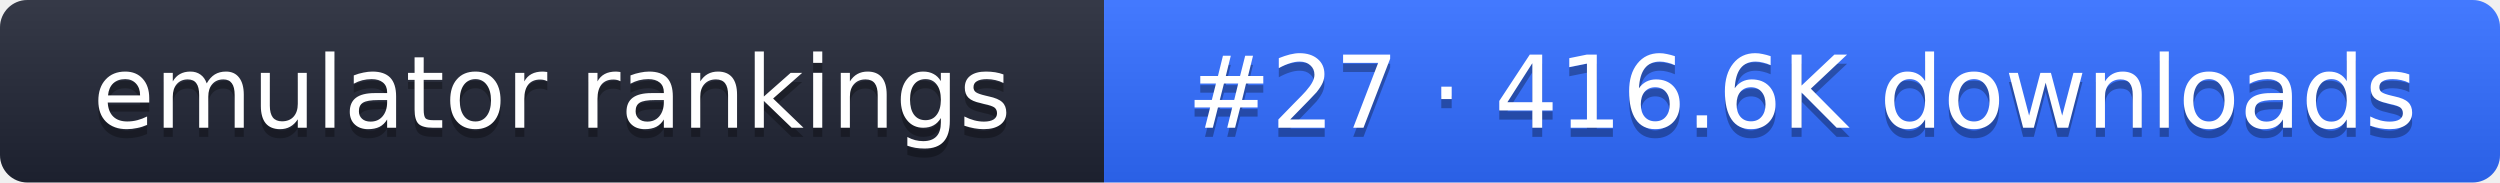
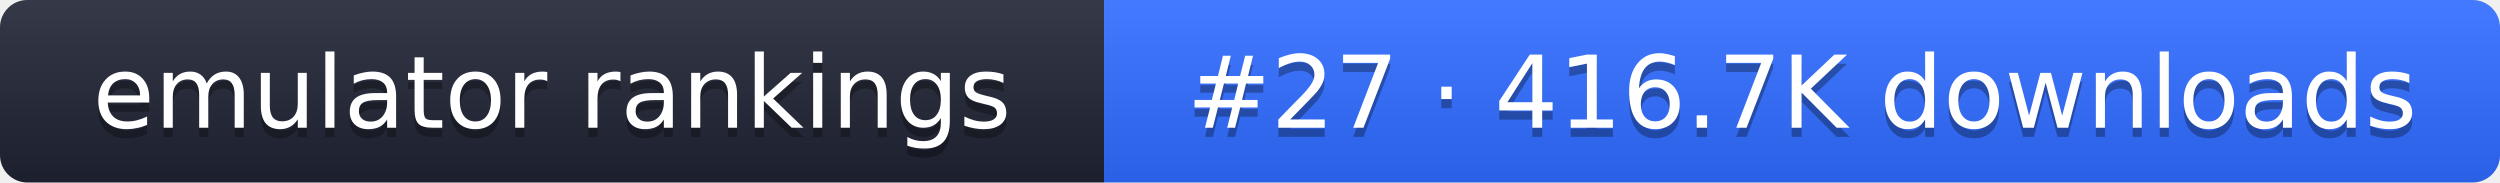
- <svg xmlns="http://www.w3.org/2000/svg" width="274" height="20" role="img" aria-label="emulator rankings: #27 · 416.6K downloads">
+ <svg xmlns="http://www.w3.org/2000/svg" width="274" height="20" role="img" aria-label="emulator rankings: #27 · 416.7K downloads">
  <linearGradient id="g" x2="0" y2="100%">
    <stop offset="0" stop-color="#fff" stop-opacity=".1" />
    <stop offset="1" stop-opacity=".1" />
  </linearGradient>
  <clipPath id="r">
    <rect width="274" height="20" rx="3" fill="#fff" />
  </clipPath>
  <g clip-path="url(#r)">
    <rect width="121" height="20" fill="#1f2433" />
    <rect x="121" width="153" height="20" fill="#2f6bff" />
    <rect width="274" height="20" fill="url(#g)" />
  </g>
  <g fill="#fff" text-anchor="middle" font-family="Verdana,DejaVu Sans,sans-serif" font-size="11">
    <text x="60.5" y="15" fill="#010101" fill-opacity=".3">emulator rankings</text>
    <text x="60.5" y="14">emulator rankings</text>
-     <text x="197.5" y="15" fill="#010101" fill-opacity=".3">#27 · 416.6K downloads</text>
-     <text x="197.5" y="14">#27 · 416.6K downloads</text>
+     <text x="197.5" y="15" fill="#010101" fill-opacity=".3">#27 · 416.7K downloads</text>
+     <text x="197.5" y="14">#27 · 416.7K downloads</text>
  </g>
</svg>
